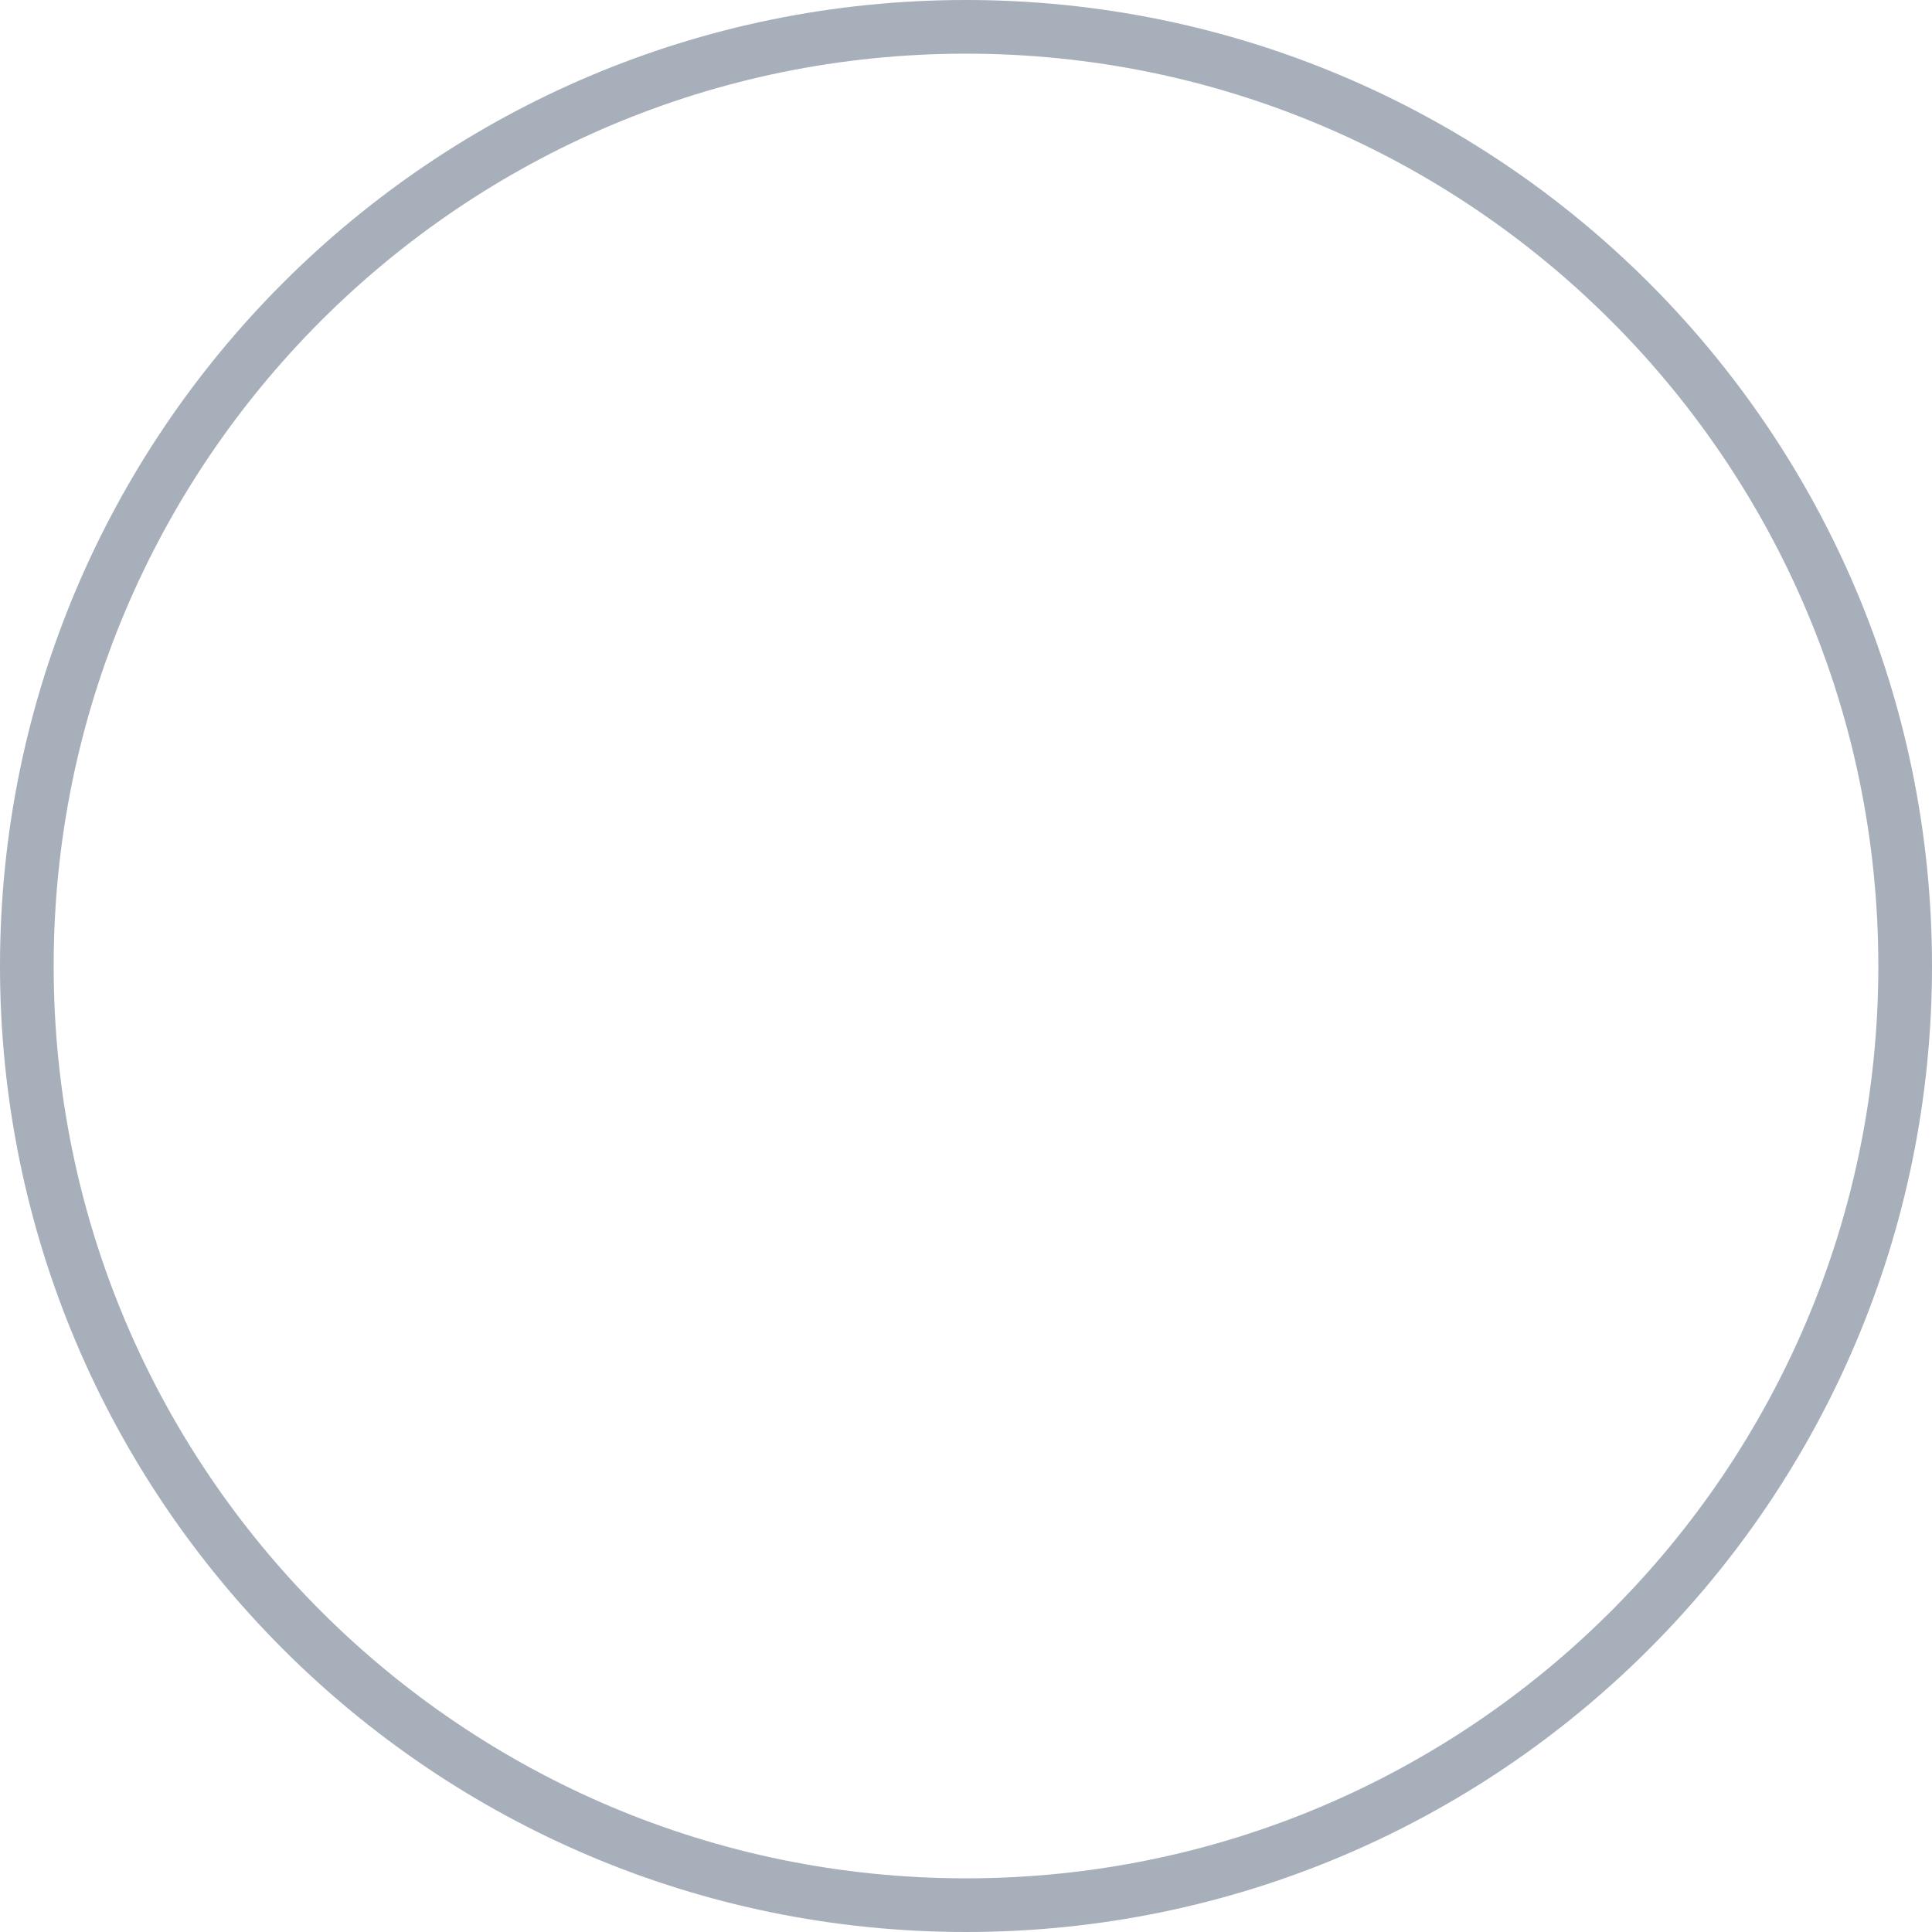
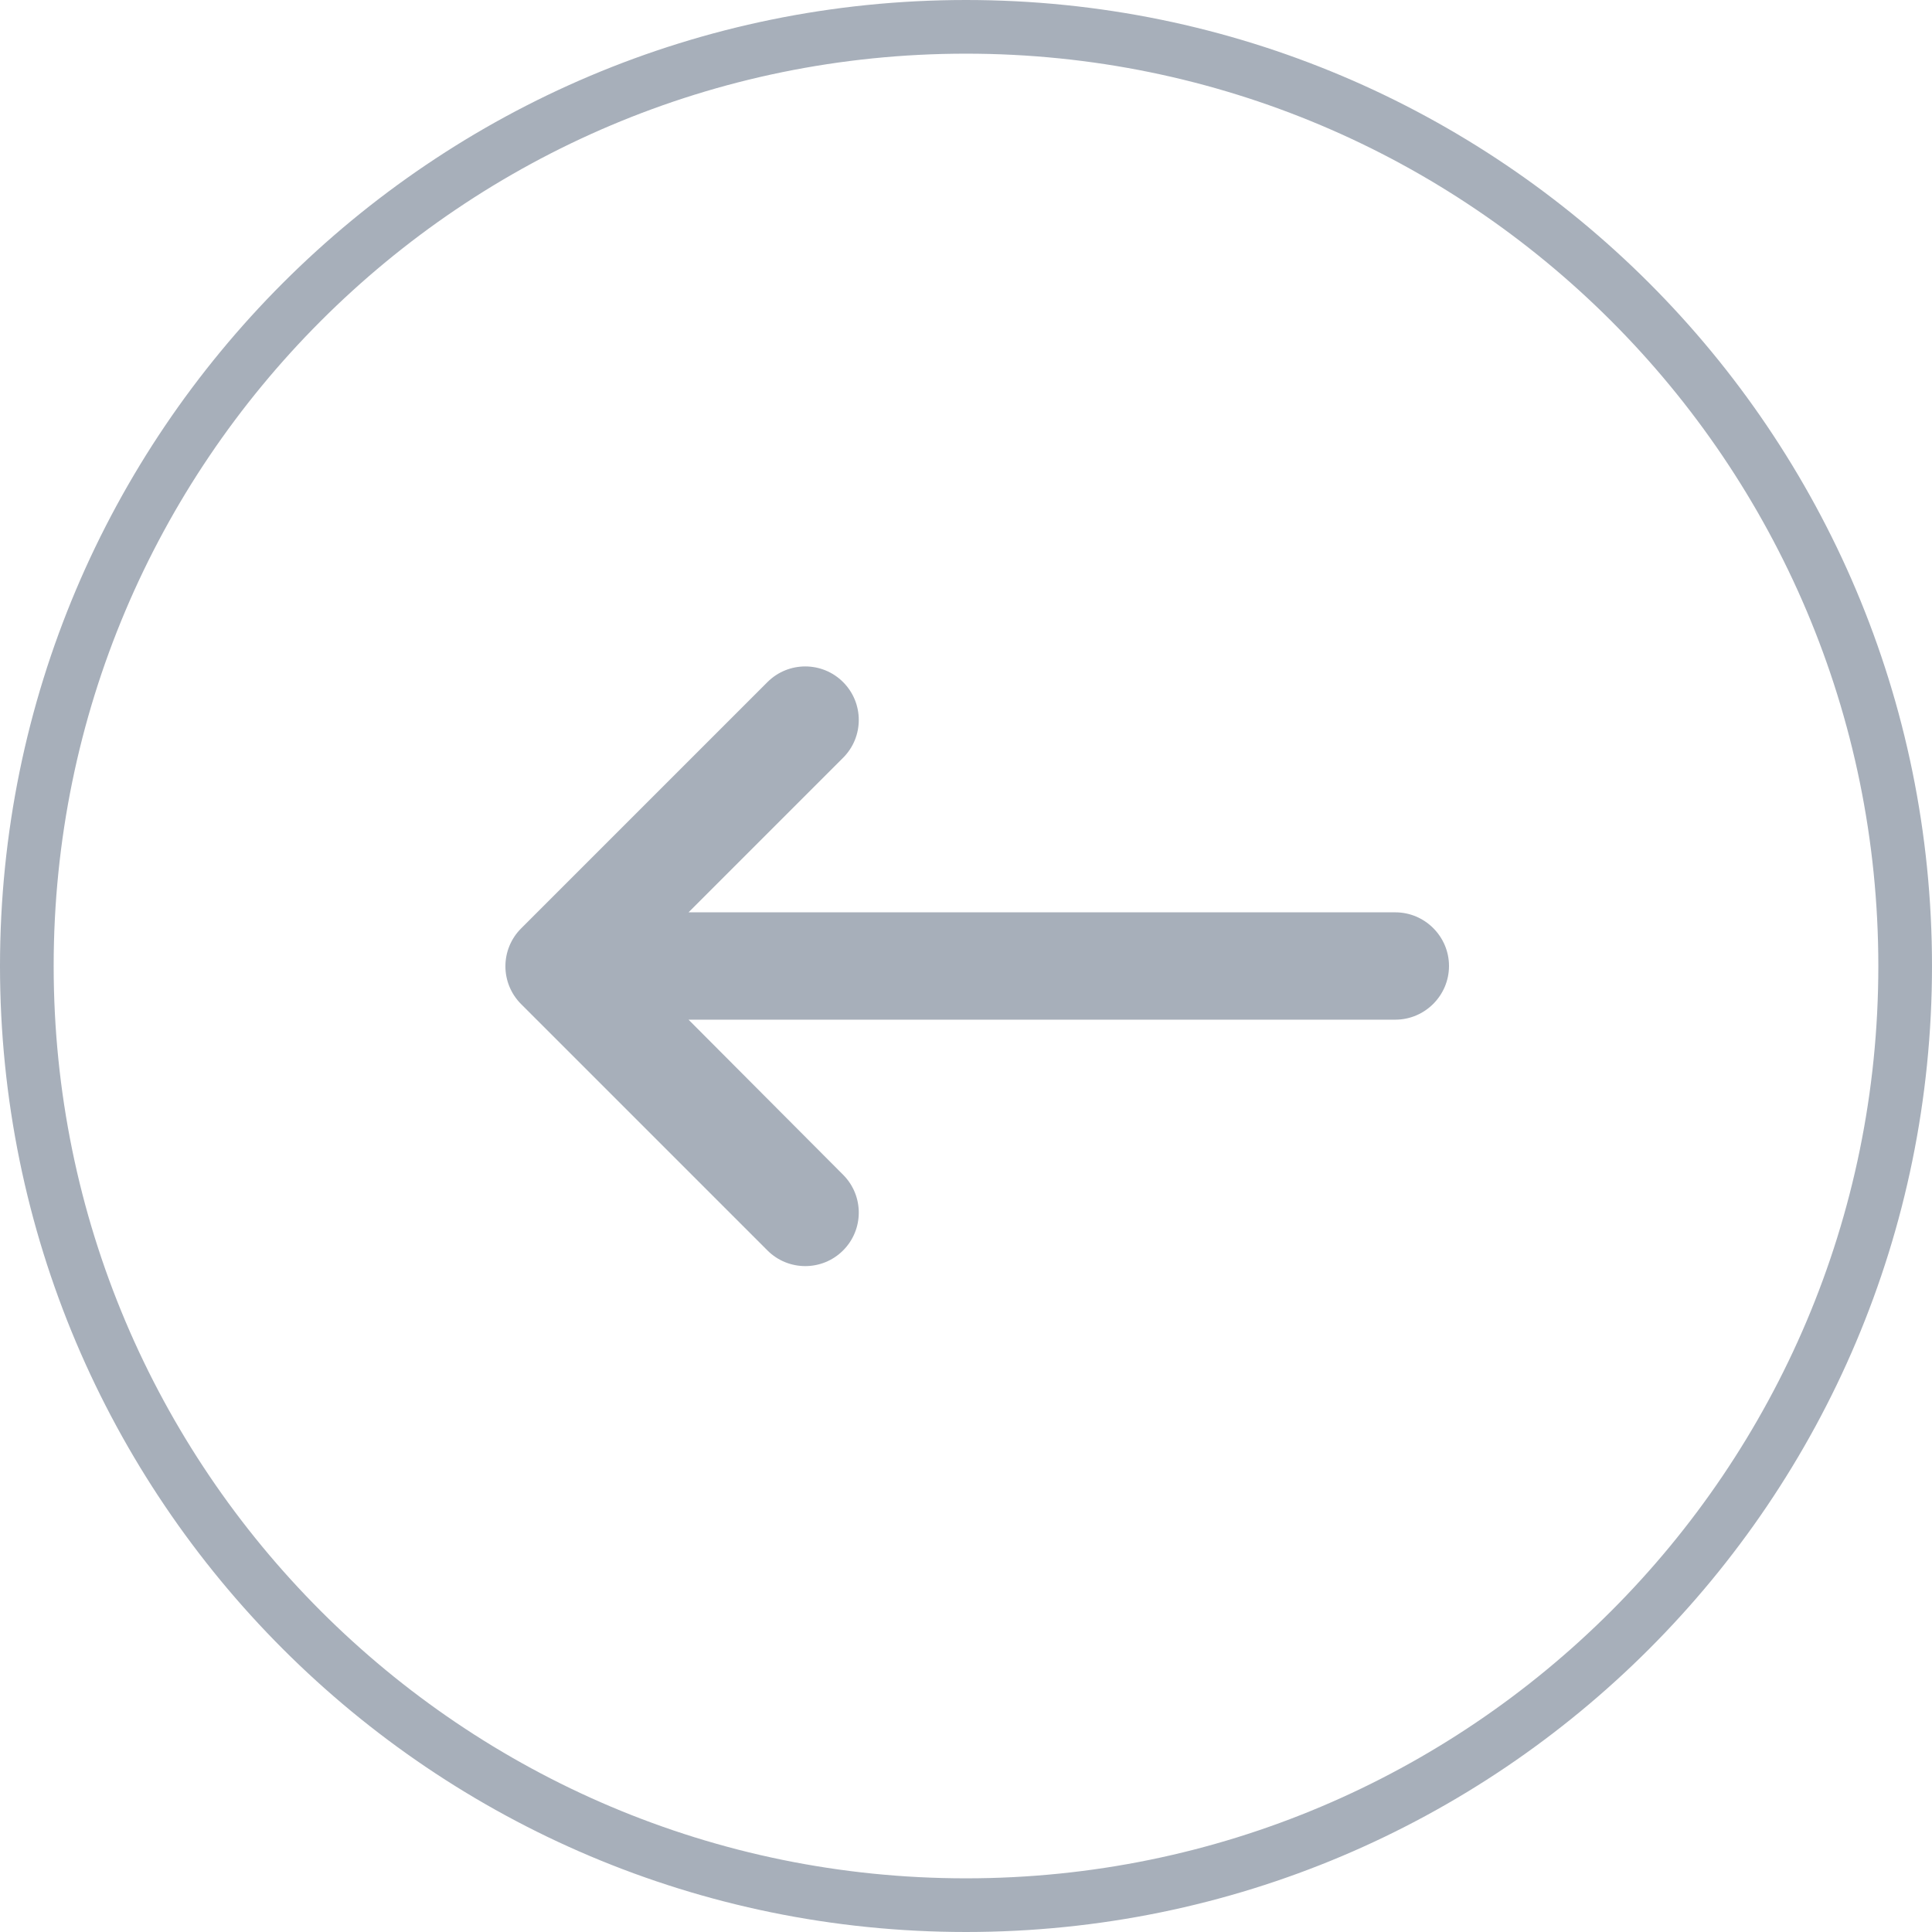
<svg xmlns="http://www.w3.org/2000/svg" width="36" height="36" fill="none">
+   <path d="M26 17H12.83l2.88-2.88a.996.996 0 10-1.41-1.41L9.71 17.3a.996.996 0 000 1.41l4.59 4.59a.996.996 0 101.41-1.41L12.83 19H26c.55 0 1-.45 1-1s-.45-1-1-1z" fill="#798496" fill-opacity=".65" />
  <circle cx="18" cy="18" r="17.5" stroke="#798496" stroke-opacity=".65" />
</svg>
